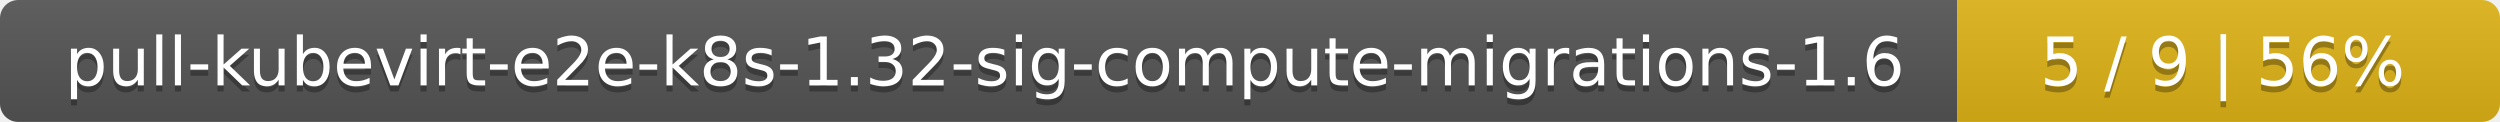
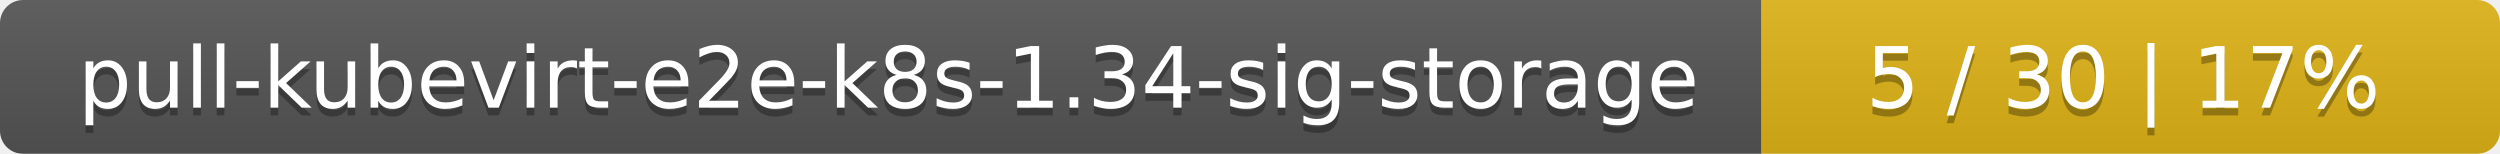
- <svg xmlns="http://www.w3.org/2000/svg" width="410" height="20">
+ <svg xmlns="http://www.w3.org/2000/svg" width="325" height="20">
  <linearGradient id="smooth" x2="0" y2="100%">
    <stop offset="0" stop-color="#bbb" stop-opacity=".1" />
    <stop offset="1" stop-opacity=".1" />
  </linearGradient>
  <mask id="round">
-     <rect width="410" height="20" rx="3" fill="#fff" />
+     <rect width="325" height="20" rx="3" fill="#fff" />
  </mask>
  <g mask="url(#round)">
-     <rect width="321" height="20" fill="#555" />
-     <rect x="321" width="89" height="20" fill="#dfb317" />
-     <rect width="410" height="20" fill="url(#smooth)" />
+     <rect width="229" height="20" fill="#555" />
+     <rect x="229" width="96" height="20" fill="#dfb317" />
+     <rect width="325" height="20" fill="url(#smooth)" />
  </g>
  <g fill="#fff" text-anchor="middle" font-family="DejaVu Sans,Verdana,Geneva,sans-serif" font-size="11">
-     <text x="161.5" y="15" fill="#010101" fill-opacity=".3">pull-kubevirt-e2e-k8s-1.32-sig-compute-migrations-1.6</text>
-     <text x="161.5" y="14">pull-kubevirt-e2e-k8s-1.32-sig-compute-migrations-1.6</text>
-     <text x="364.5" y="15" fill="#010101" fill-opacity=".3">5 / 9    |    56%</text>
-     <text x="364.5" y="14">5 / 9    |    56%</text>
+     <text x="115.5" y="15" fill="#010101" fill-opacity=".3">pull-kubevirt-e2e-k8s-1.34-sig-storage</text>
+     <text x="115.5" y="14">pull-kubevirt-e2e-k8s-1.34-sig-storage</text>
+     <text x="276" y="15" fill="#010101" fill-opacity=".3">5 / 30    |    17%</text>
+     <text x="276" y="14">5 / 30    |    17%</text>
  </g>
</svg>
